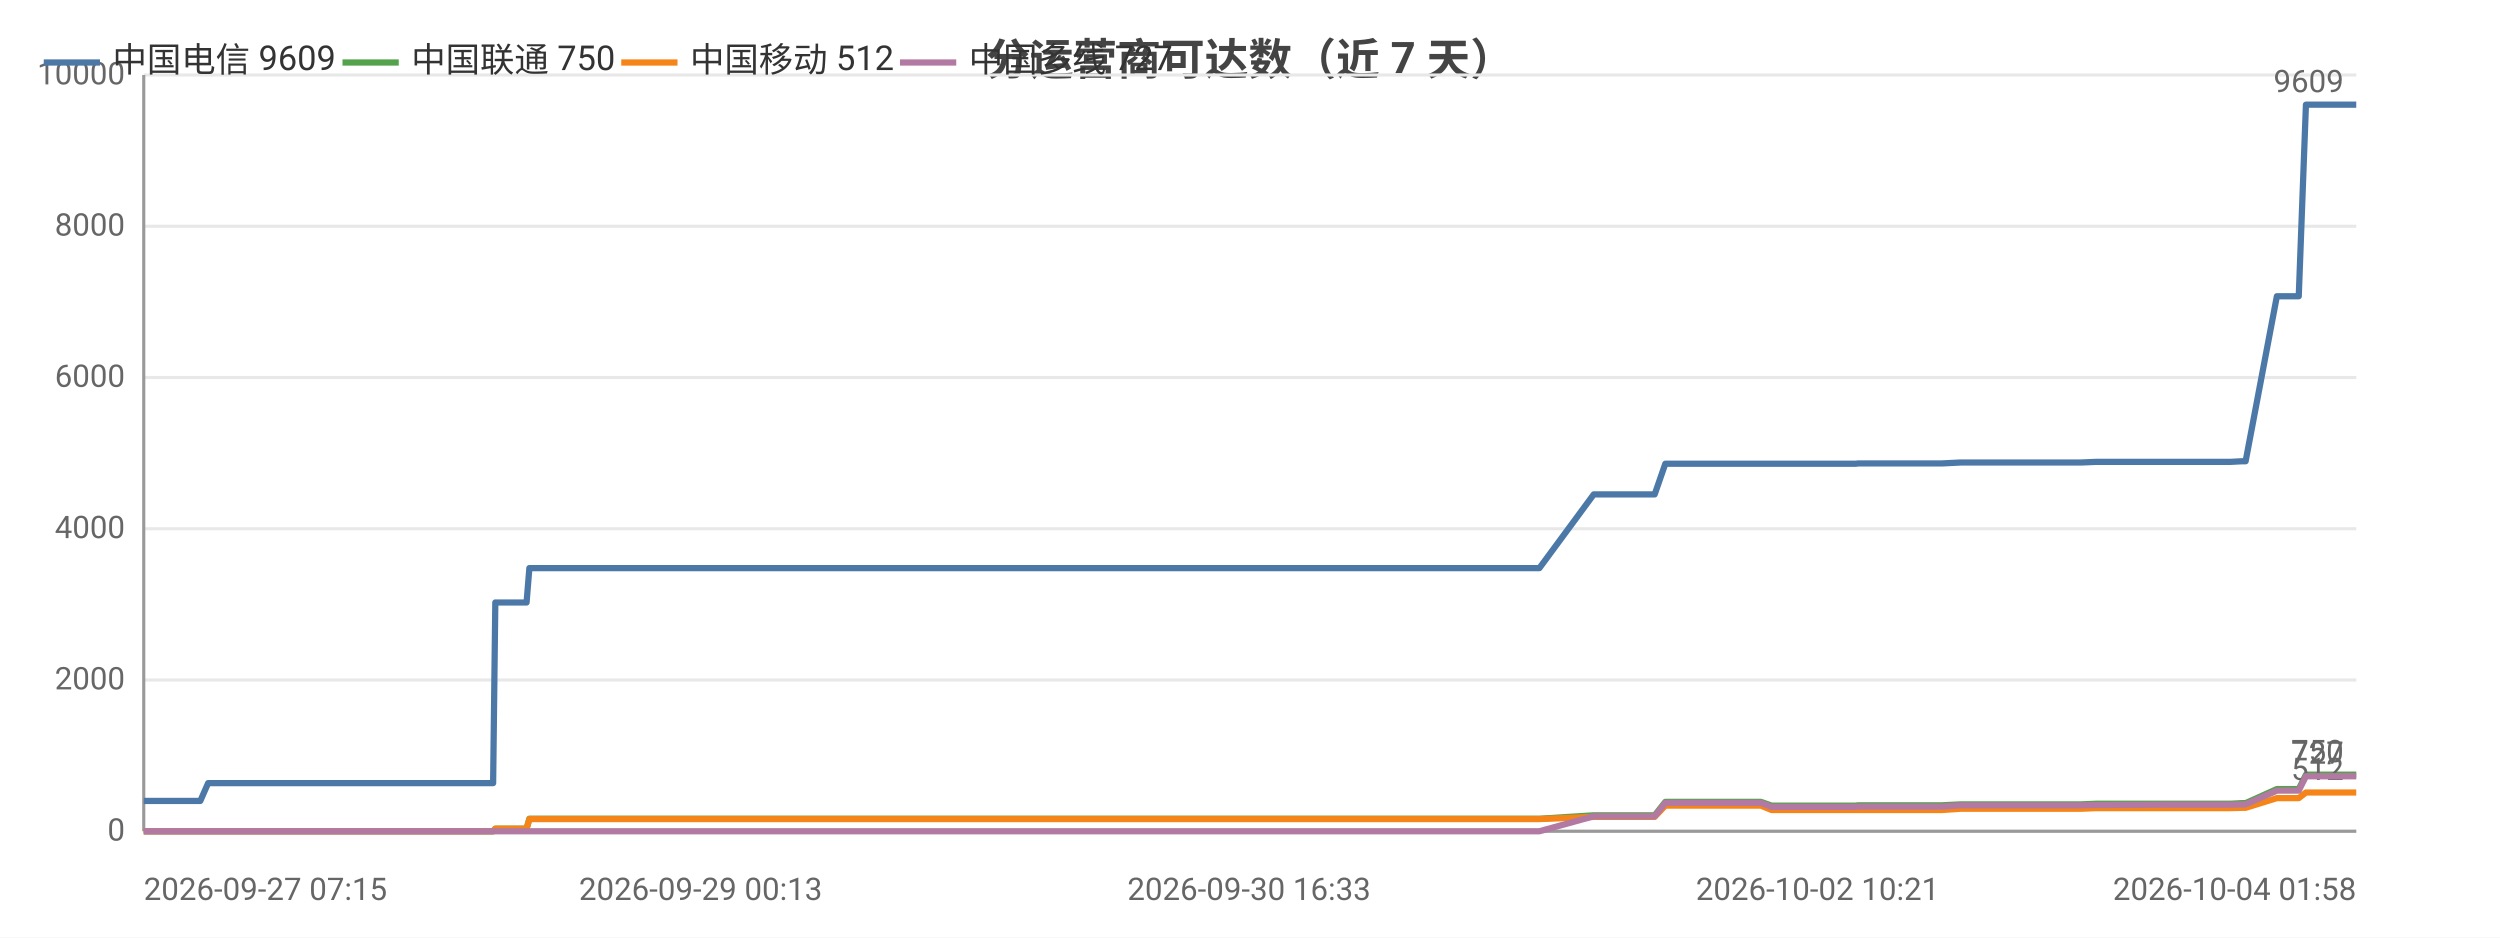
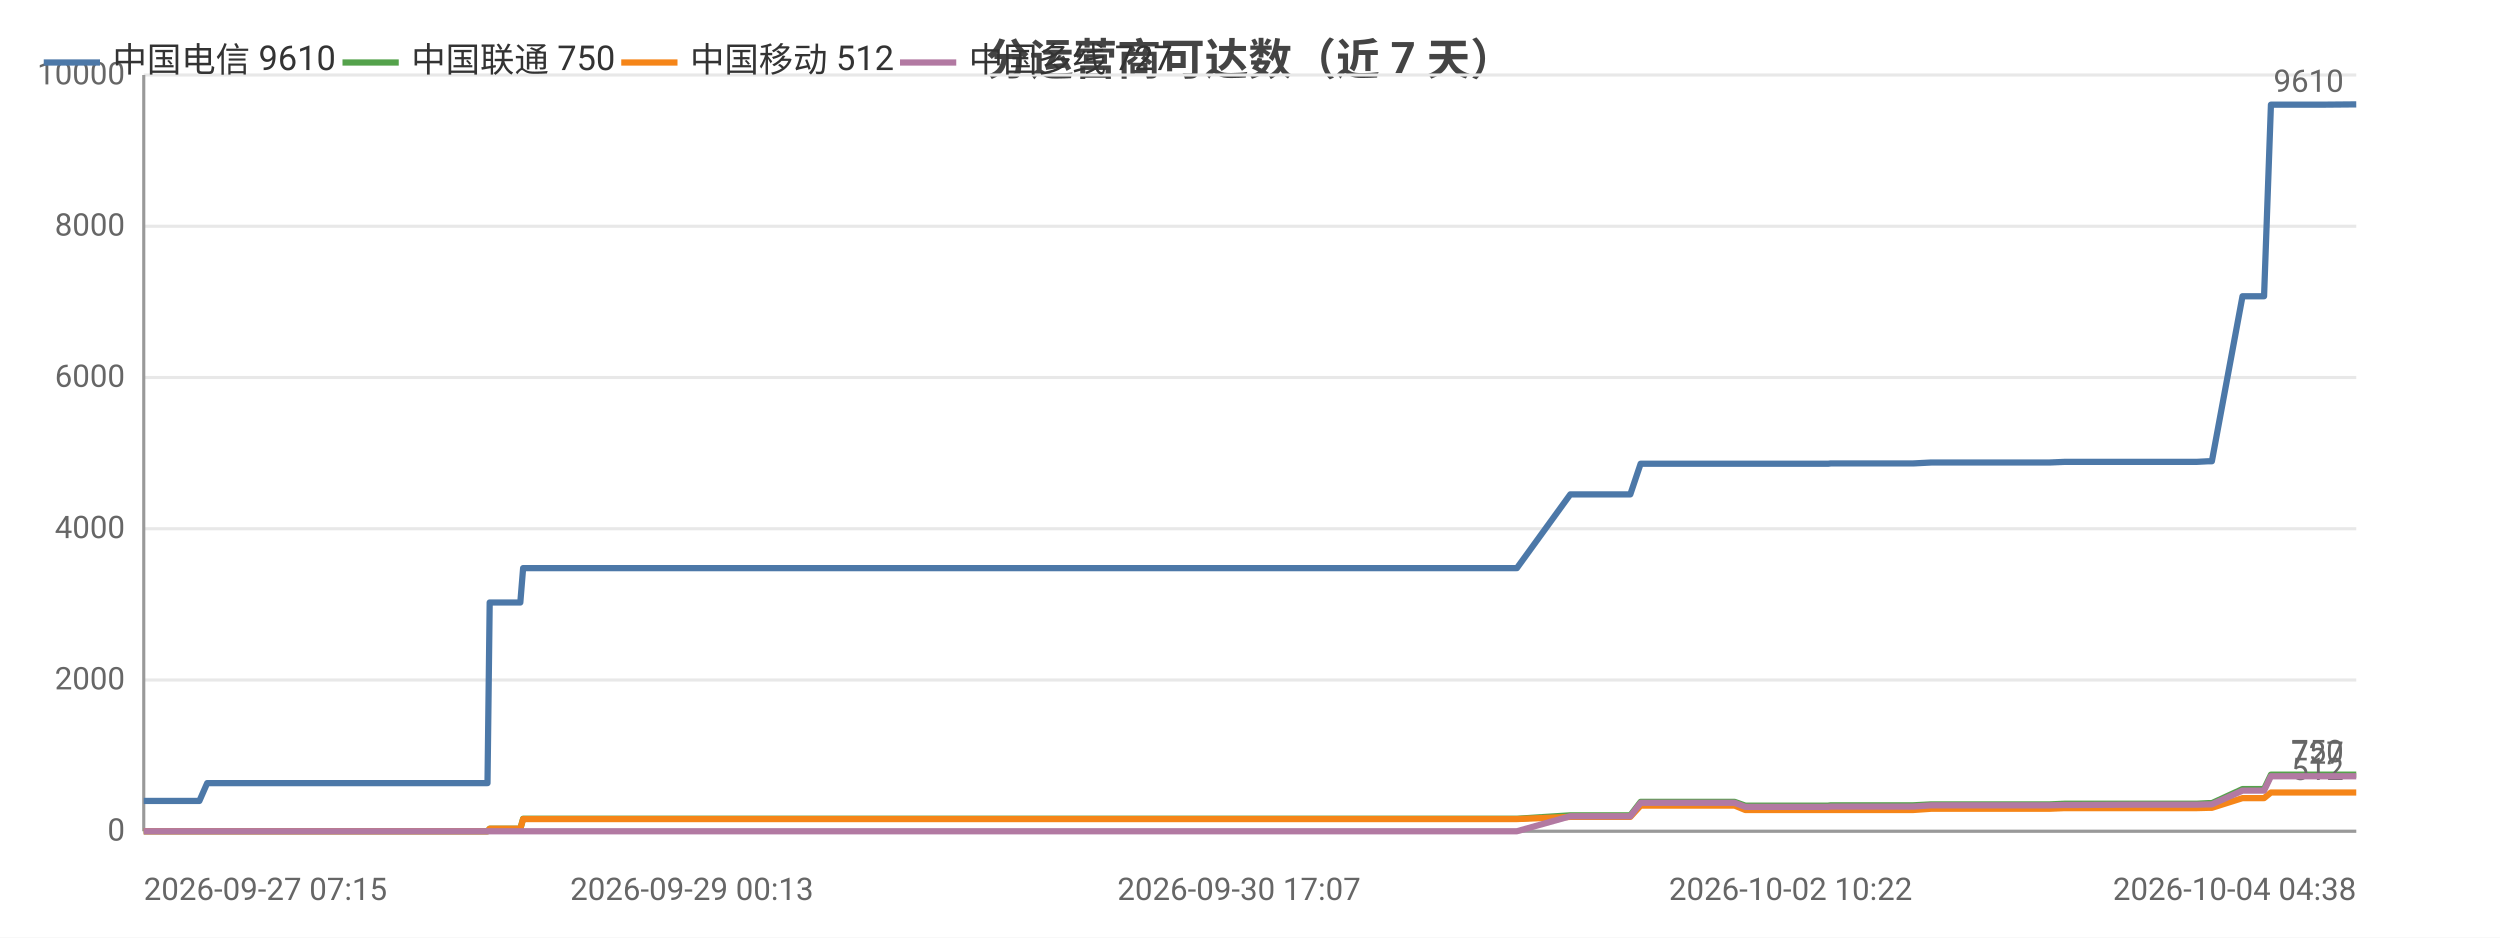
<svg xmlns="http://www.w3.org/2000/svg" width="800" height="300" viewBox="0 0 800 300">
  <rect width="800" height="300" fill="#ffffff" />
  <style>text{font-family:system-ui,-apple-system,'Segoe UI',Roboto,'PingFang SC','Microsoft YaHei','Noto Sans CJK SC',sans-serif}.g{stroke:#e8e8e8;stroke-width:1}.a{stroke:#999;stroke-width:1}.t{font-size:10px;fill:#666}.m{font-size:10px;text-anchor:middle;fill:#666}.e{font-size:10px;text-anchor:end;fill:#666}.l{font-size:11px;fill:#333}.tt{font-size:14px;font-weight:600;text-anchor:middle;fill:#444}.em{font-size:13px;text-anchor:middle;fill:#999}</style>
  <text class="tt" x="400.0" y="24">分运营商可达数（近 7 天）</text>
  <line class="g" x1="46" y1="266" x2="754" y2="266" />
  <text class="e" x="40" y="269">0</text>
  <line class="g" x1="46" y1="217.6" x2="754" y2="217.6" />
  <text class="e" x="40" y="220.6">2000</text>
  <line class="g" x1="46" y1="169.2" x2="754" y2="169.2" />
  <text class="e" x="40" y="172.2">4000</text>
  <line class="g" x1="46" y1="120.8" x2="754" y2="120.8" />
  <text class="e" x="40" y="123.8">6000</text>
  <line class="g" x1="46" y1="72.4" x2="754" y2="72.4" />
  <text class="e" x="40" y="75.4">8000</text>
  <line class="g" x1="46" y1="24" x2="754" y2="24" />
  <text class="e" x="40" y="27">10000</text>
  <line class="a" x1="46" y1="24" x2="46" y2="266" />
  <line class="a" x1="46" y1="266" x2="754" y2="266" />
-   <polyline fill="none" stroke="#4c78a8" stroke-width="2" stroke-linejoin="round" points="46,256.3 51.7,256.3 62.3,256.3 62.4,256.3 64.1,256.3 66.6,250.6 66.7,250.6 76.6,250.6 80.0,250.6 82.2,250.6 87.1,250.6 87.4,250.6 94.4,250.6 95.6,250.6 99.5,250.6 108.6,250.6 110.7,250.6 113.9,250.6 113.9,250.6 121.8,250.6 124.0,250.6 133.3,250.6 133.4,250.6 133.6,250.6 154.0,250.6 157.8,250.6 158.5,192.8 158.5,192.8 166.3,192.8 168.5,192.8 169.4,181.8 169.5,181.8 185.9,181.8 198.3,181.8 202.6,181.8 202.7,181.8 214.5,181.8 221.1,181.8 224.2,181.8 224.3,181.8 231.7,181.8 250.2,181.8 257.7,181.8 257.8,181.8 260.1,181.8 334.0,181.8 335.9,181.8 345.7,181.8 353.7,181.8 357.0,181.8 364.0,181.8 366.1,181.8 384.3,181.8 387.4,181.8 399.7,181.8 399.7,181.8 402.2,181.8 411.5,181.8 413.1,181.8 425.6,181.8 425.7,181.8 427.6,181.8 428.2,181.8 432.9,181.8 441.5,181.8 445.2,181.8 445.2,181.8 447.3,181.8 460.6,181.8 469.8,181.8 470.8,181.8 471.7,181.8 492.6,181.8 510.0,158.2 510.0,158.2 511.0,158.2 511.1,158.2 518.3,158.2 529.5,158.2 529.5,158.2 532.9,148.4 532.9,148.4 537.5,148.4 553.2,148.4 553.3,148.4 563.5,148.4 566.9,148.4 567.0,148.4 581.6,148.4 581.7,148.4 593.8,148.4 594.6,148.3 594.7,148.3 612.3,148.3 621.4,148.3 627.4,148.0 627.4,148.0 631.6,148.0 631.6,148.0 640.9,148.0 645.3,148.0 645.3,148.0 649.1,148.0 649.2,148.0 665.9,148.0 670.7,147.8 670.7,147.8 674.0,147.8 674.0,147.8 692.1,147.8 692.1,147.8 693.3,147.8 697.8,147.8 697.9,147.8 713.7,147.8 717.5,147.6 717.5,147.6 718.6,147.6 718.6,147.6 728.6,94.8 728.6,94.8 730.7,94.8 735.6,94.8 737.9,33.5 737.9,33.5 747.1,33.5 747.1,33.5 754,33.5" />
+   <polyline fill="none" stroke="#4c78a8" stroke-width="2" stroke-linejoin="round" points="46,256.3 51.6,256.3 62.1,256.3 62.1,256.3 63.8,256.3 66.3,250.6 66.4,250.6 76.1,250.6 79.4,250.6 81.7,250.6 86.4,250.6 86.8,250.6 93.6,250.6 94.8,250.6 98.6,250.6 107.6,250.6 109.7,250.6 112.8,250.6 112.8,250.6 120.6,250.6 122.7,250.6 131.9,250.6 131.9,250.6 132.2,250.6 152.3,250.6 156.0,250.6 156.7,192.8 156.7,192.8 164.3,192.8 166.5,192.8 167.4,181.8 167.5,181.8 183.7,181.8 195.9,181.8 200.1,181.8 200.1,181.8 211.8,181.8 218.3,181.8 221.4,181.8 221.4,181.8 228.7,181.8 247.0,181.8 254.3,181.8 254.4,181.8 256.6,181.8 329.3,181.8 331.3,181.8 340.8,181.8 348.7,181.8 352.0,181.8 358.9,181.8 360.9,181.8 378.8,181.8 381.9,181.8 394.0,181.8 394.0,181.8 396.5,181.8 405.6,181.8 407.2,181.8 419.5,181.8 419.6,181.8 421.4,181.8 422.0,181.8 426.7,181.8 435.2,181.8 438.8,181.8 438.8,181.8 440.8,181.8 453.9,181.8 463.0,181.8 464.0,181.8 464.8,181.8 485.4,181.8 502.5,158.2 502.6,158.2 503.5,158.2 503.6,158.2 510.7,158.2 521.7,158.2 521.7,158.2 525.0,148.4 525.1,148.4 529.6,148.4 545.1,148.4 545.1,148.4 555.1,148.4 558.5,148.4 558.6,148.4 573.0,148.4 573.0,148.4 585.0,148.4 585.8,148.3 585.8,148.3 603.2,148.3 612.2,148.3 618.0,148.0 618.0,148.0 622.2,148.0 622.2,148.0 631.4,148.0 635.6,148.0 635.7,148.0 639.4,148.0 639.4,148.0 655.9,148.0 660.6,147.8 660.7,147.8 663.9,147.8 663.9,147.8 681.7,147.8 681.7,147.8 682.8,147.8 687.4,147.8 687.4,147.8 702.9,147.8 706.7,147.6 706.7,147.6 707.8,147.6 707.8,147.6 717.6,94.8 717.6,94.8 719.7,94.8 724.5,94.8 726.7,33.5 726.8,33.5 735.8,33.5 735.9,33.5 742.6,33.5 754,33.4" />
  <circle cx="46" cy="256.3" r="4" fill="transparent" />
-   <circle cx="76.6" cy="250.6" r="4" fill="transparent" />
-   <circle cx="95.6" cy="250.6" r="4" fill="transparent" />
-   <circle cx="124.0" cy="250.6" r="4" fill="transparent" />
-   <circle cx="158.5" cy="192.8" r="4" fill="transparent" />
-   <circle cx="198.3" cy="181.8" r="4" fill="transparent" />
-   <circle cx="231.7" cy="181.8" r="4" fill="transparent" />
-   <circle cx="345.7" cy="181.8" r="4" fill="transparent" />
-   <circle cx="387.4" cy="181.8" r="4" fill="transparent" />
-   <circle cx="425.7" cy="181.8" r="4" fill="transparent" />
-   <circle cx="447.3" cy="181.8" r="4" fill="transparent" />
-   <circle cx="510.0" cy="158.2" r="4" fill="transparent" />
-   <circle cx="532.9" cy="148.4" r="4" fill="transparent" />
-   <circle cx="567.0" cy="148.4" r="4" fill="transparent" />
-   <circle cx="621.4" cy="148.3" r="4" fill="transparent" />
-   <circle cx="645.3" cy="148.0" r="4" fill="transparent" />
-   <circle cx="674.0" cy="147.8" r="4" fill="transparent" />
-   <circle cx="713.7" cy="147.8" r="4" fill="transparent" />
-   <circle cx="728.6" cy="94.8" r="4" fill="transparent" />
-   <circle cx="754" cy="33.5" r="4" fill="transparent" />
-   <text class="t" x="750" y="29.5" text-anchor="end" fill="#4c78a8">9609</text>
-   <polyline fill="none" stroke="#54a24b" stroke-width="2" stroke-linejoin="round" points="46,266 51.7,266 62.3,266 62.4,266 64.1,266 66.6,266.0 66.7,266.0 76.6,266.0 80.0,266.0 82.2,266.0 87.1,266.0 87.4,266.0 94.4,266.0 95.6,266.0 99.5,266.0 108.6,266.0 110.7,266.0 113.9,266.0 113.9,266.0 121.8,266.0 124.0,266.0 133.3,266.0 133.4,266.0 133.6,266.0 154.0,266.0 157.8,266.0 158.5,265.2 158.5,265.2 166.3,265.2 168.5,265.2 169.4,262.0 169.5,262.0 185.9,262.0 198.3,262.0 202.6,262.0 202.7,262.0 214.5,262.0 221.1,262.0 224.2,262.0 224.3,262.0 231.7,262.0 250.2,262.0 257.7,262.0 257.8,262.0 260.1,262.0 334.0,262.0 335.9,262.0 345.7,262.0 353.7,262.0 357.0,262.0 364.0,262.0 366.1,262.0 384.3,262.0 387.4,262.0 399.7,262.0 399.7,262.0 402.2,262.0 411.5,262.0 413.1,262.0 425.6,262.0 425.7,262.0 427.6,262.0 428.2,262.0 432.9,262.0 441.5,262.0 445.2,262.0 445.2,262.0 447.3,262.0 460.6,262.0 469.8,262.0 470.8,262.0 471.7,262.0 492.6,262.0 510.0,260.9 510.0,260.9 511.0,260.9 511.1,260.9 518.3,260.9 529.5,260.9 529.5,260.9 532.9,256.6 532.9,256.6 537.5,256.6 553.2,256.6 553.3,256.6 563.5,256.6 566.9,257.8 567.0,257.8 581.6,257.8 581.7,257.8 593.8,257.8 594.6,257.7 594.7,257.7 612.3,257.7 621.4,257.7 627.4,257.4 627.4,257.4 631.6,257.4 631.6,257.4 640.9,257.4 645.3,257.4 645.3,257.4 649.1,257.4 649.2,257.4 665.9,257.4 670.7,257.2 670.7,257.2 674.0,257.2 674.0,257.2 692.1,257.2 692.1,257.2 693.3,257.2 697.8,257.2 697.9,257.2 713.7,257.2 717.5,257.0 717.5,257.0 718.6,257.0 718.6,257.0 728.6,252.5 728.6,252.5 730.7,252.5 735.6,252.5 737.9,247.9 737.9,247.9 747.1,247.9 747.1,247.9 754,247.9" />
+   <circle cx="76.1" cy="250.6" r="4" fill="transparent" />
+   <circle cx="94.8" cy="250.6" r="4" fill="transparent" />
+   <circle cx="122.7" cy="250.6" r="4" fill="transparent" />
+   <circle cx="156.7" cy="192.8" r="4" fill="transparent" />
+   <circle cx="200.1" cy="181.8" r="4" fill="transparent" />
+   <circle cx="228.7" cy="181.8" r="4" fill="transparent" />
+   <circle cx="340.8" cy="181.8" r="4" fill="transparent" />
+   <circle cx="394.0" cy="181.8" r="4" fill="transparent" />
+   <circle cx="421.4" cy="181.8" r="4" fill="transparent" />
+   <circle cx="440.8" cy="181.8" r="4" fill="transparent" />
+   <circle cx="502.6" cy="158.2" r="4" fill="transparent" />
+   <circle cx="525.1" cy="148.4" r="4" fill="transparent" />
+   <circle cx="573.0" cy="148.4" r="4" fill="transparent" />
+   <circle cx="612.2" cy="148.3" r="4" fill="transparent" />
+   <circle cx="635.7" cy="148.0" r="4" fill="transparent" />
+   <circle cx="663.9" cy="147.8" r="4" fill="transparent" />
+   <circle cx="706.7" cy="147.6" r="4" fill="transparent" />
+   <circle cx="719.7" cy="94.8" r="4" fill="transparent" />
+   <circle cx="754" cy="33.4" r="4" fill="transparent" />
+   <text class="t" x="750" y="29.4" text-anchor="end" fill="#4c78a8">9610</text>
+   <polyline fill="none" stroke="#54a24b" stroke-width="2" stroke-linejoin="round" points="46,266 51.6,266 62.1,266 62.1,266 63.8,266 66.3,266.0 66.4,266.0 76.1,266.0 79.4,266.0 81.7,266.0 86.4,266.0 86.8,266.0 93.6,266.0 94.8,266.0 98.6,266.0 107.6,266.0 109.7,266.0 112.8,266.0 112.8,266.0 120.6,266.0 122.7,266.0 131.9,266.0 131.9,266.0 132.2,266.0 152.3,266.0 156.0,266.0 156.7,265.2 156.7,265.2 164.3,265.2 166.5,265.2 167.4,262.0 167.5,262.0 183.7,262.0 195.9,262.0 200.1,262.0 200.1,262.0 211.8,262.0 218.3,262.0 221.4,262.0 221.4,262.0 228.7,262.0 247.0,262.0 254.3,262.0 254.4,262.0 256.6,262.0 329.3,262.0 331.3,262.0 340.8,262.0 348.7,262.0 352.0,262.0 358.9,262.0 360.9,262.0 378.8,262.0 381.9,262.0 394.0,262.0 394.0,262.0 396.5,262.0 405.6,262.0 407.2,262.0 419.5,262.0 419.6,262.0 421.4,262.0 422.0,262.0 426.7,262.0 435.2,262.0 438.8,262.0 438.8,262.0 440.8,262.0 453.9,262.0 463.0,262.0 464.0,262.0 464.8,262.0 485.4,262.0 502.5,260.9 502.6,260.9 503.5,260.9 503.6,260.9 510.7,260.9 521.7,260.9 521.7,260.9 525.0,256.6 525.1,256.6 529.6,256.6 545.1,256.6 545.1,256.6 555.1,256.6 558.5,257.8 558.6,257.8 573.0,257.8 573.0,257.8 585.0,257.8 585.8,257.7 585.8,257.7 603.2,257.7 612.2,257.7 618.0,257.4 618.0,257.4 622.2,257.4 622.2,257.4 631.4,257.4 635.6,257.4 635.7,257.4 639.4,257.4 639.4,257.4 655.9,257.4 660.6,257.2 660.7,257.2 663.9,257.2 663.9,257.2 681.7,257.2 681.7,257.2 682.8,257.2 687.4,257.2 687.4,257.2 702.9,257.2 706.7,257.0 706.7,257.0 707.8,257.0 707.8,257.0 717.6,252.5 717.6,252.5 719.7,252.5 724.5,252.5 726.7,247.9 726.8,247.9 735.8,247.9 735.9,247.9 742.6,247.9 754,247.9" />
  <circle cx="46" cy="266" r="4" fill="transparent" />
-   <circle cx="76.6" cy="266.0" r="4" fill="transparent" />
-   <circle cx="95.6" cy="266.0" r="4" fill="transparent" />
-   <circle cx="124.0" cy="266.0" r="4" fill="transparent" />
-   <circle cx="158.5" cy="265.2" r="4" fill="transparent" />
-   <circle cx="198.3" cy="262.0" r="4" fill="transparent" />
-   <circle cx="231.7" cy="262.0" r="4" fill="transparent" />
-   <circle cx="345.7" cy="262.0" r="4" fill="transparent" />
-   <circle cx="387.4" cy="262.0" r="4" fill="transparent" />
-   <circle cx="425.7" cy="262.0" r="4" fill="transparent" />
-   <circle cx="447.3" cy="262.0" r="4" fill="transparent" />
-   <circle cx="510.0" cy="260.9" r="4" fill="transparent" />
-   <circle cx="532.9" cy="256.6" r="4" fill="transparent" />
-   <circle cx="567.0" cy="257.8" r="4" fill="transparent" />
-   <circle cx="621.4" cy="257.7" r="4" fill="transparent" />
-   <circle cx="645.3" cy="257.4" r="4" fill="transparent" />
-   <circle cx="674.0" cy="257.2" r="4" fill="transparent" />
-   <circle cx="713.7" cy="257.2" r="4" fill="transparent" />
-   <circle cx="728.6" cy="252.5" r="4" fill="transparent" />
+   <circle cx="76.1" cy="266.0" r="4" fill="transparent" />
+   <circle cx="94.8" cy="266.0" r="4" fill="transparent" />
+   <circle cx="122.7" cy="266.0" r="4" fill="transparent" />
+   <circle cx="156.7" cy="265.2" r="4" fill="transparent" />
+   <circle cx="200.1" cy="262.0" r="4" fill="transparent" />
+   <circle cx="228.7" cy="262.0" r="4" fill="transparent" />
+   <circle cx="340.8" cy="262.0" r="4" fill="transparent" />
+   <circle cx="394.0" cy="262.0" r="4" fill="transparent" />
+   <circle cx="421.4" cy="262.0" r="4" fill="transparent" />
+   <circle cx="440.8" cy="262.0" r="4" fill="transparent" />
+   <circle cx="502.6" cy="260.9" r="4" fill="transparent" />
+   <circle cx="525.1" cy="256.6" r="4" fill="transparent" />
+   <circle cx="573.0" cy="257.8" r="4" fill="transparent" />
+   <circle cx="612.2" cy="257.7" r="4" fill="transparent" />
+   <circle cx="635.7" cy="257.4" r="4" fill="transparent" />
+   <circle cx="663.9" cy="257.2" r="4" fill="transparent" />
+   <circle cx="706.7" cy="257.0" r="4" fill="transparent" />
+   <circle cx="719.7" cy="252.5" r="4" fill="transparent" />
  <circle cx="754" cy="247.9" r="4" fill="transparent" />
  <text class="t" x="750" y="243.9" text-anchor="end" fill="#54a24b">750</text>
-   <polyline fill="none" stroke="#f58518" stroke-width="2" stroke-linejoin="round" points="46,266 51.7,266 62.3,266 62.4,266 64.1,266 66.6,266.0 66.7,266.0 76.6,266.0 80.0,266.0 82.2,266.0 87.1,266.0 87.4,266.0 94.4,266.0 95.6,266.0 99.5,266.0 108.6,266.0 110.7,266.0 113.9,266.0 113.9,266.0 121.8,266.0 124.0,266.0 133.3,266.0 133.4,266.0 133.6,266.0 154.0,266.0 157.8,266.0 158.5,265.2 158.5,265.2 166.3,265.2 168.5,265.2 169.4,262.1 169.5,262.1 185.9,262.1 198.3,262.1 202.6,262.1 202.7,262.1 214.5,262.1 221.1,262.1 224.2,262.1 224.3,262.1 231.7,262.1 250.2,262.1 257.7,262.1 257.8,262.1 260.1,262.1 334.0,262.1 335.9,262.1 345.7,262.1 353.7,262.1 357.0,262.1 364.0,262.1 366.1,262.1 384.3,262.1 387.4,262.1 399.7,262.1 399.7,262.1 402.2,262.1 411.5,262.1 413.1,262.1 425.6,262.1 425.7,262.1 427.6,262.1 428.2,262.1 432.9,262.1 441.5,262.1 445.2,262.1 445.2,262.1 447.3,262.1 460.6,262.1 469.8,262.1 470.8,262.1 471.7,262.1 492.6,262.1 510.0,261.4 510.0,261.4 511.0,261.4 511.1,261.4 518.3,261.4 529.5,261.4 529.5,261.4 532.9,257.8 532.9,257.8 537.5,257.8 553.2,257.8 553.3,257.8 563.5,257.8 566.9,259.2 567.0,259.2 581.6,259.2 581.7,259.2 593.8,259.2 594.6,259.2 594.7,259.2 612.3,259.2 621.4,259.2 627.4,258.8 627.4,258.8 631.6,258.8 631.6,258.8 640.9,258.8 645.3,258.8 645.3,258.8 649.1,258.8 649.2,258.8 665.9,258.8 670.7,258.6 670.7,258.6 674.0,258.6 674.0,258.6 692.1,258.6 692.1,258.6 693.3,258.6 697.8,258.6 697.9,258.6 713.7,258.6 717.5,258.5 717.5,258.5 718.6,258.5 718.6,258.5 728.6,255.4 728.6,255.4 730.7,255.4 735.6,255.4 737.9,253.6 737.9,253.6 747.1,253.6 747.1,253.6 754,253.6" />
+   <polyline fill="none" stroke="#f58518" stroke-width="2" stroke-linejoin="round" points="46,266 51.6,266 62.1,266 62.1,266 63.8,266 66.3,266.0 66.4,266.0 76.1,266.0 79.4,266.0 81.7,266.0 86.4,266.0 86.8,266.0 93.6,266.0 94.8,266.0 98.6,266.0 107.6,266.0 109.7,266.0 112.8,266.0 112.8,266.0 120.6,266.0 122.7,266.0 131.9,266.0 131.9,266.0 132.2,266.0 152.3,266.0 156.0,266.0 156.7,265.2 156.7,265.2 164.3,265.2 166.5,265.2 167.4,262.1 167.5,262.1 183.7,262.1 195.9,262.1 200.1,262.1 200.1,262.1 211.8,262.1 218.3,262.1 221.4,262.1 221.4,262.1 228.7,262.1 247.0,262.1 254.3,262.1 254.4,262.1 256.6,262.1 329.3,262.1 331.3,262.1 340.8,262.1 348.7,262.1 352.0,262.1 358.9,262.1 360.9,262.1 378.8,262.1 381.9,262.1 394.0,262.1 394.0,262.1 396.5,262.1 405.6,262.1 407.2,262.1 419.5,262.1 419.6,262.1 421.4,262.1 422.0,262.1 426.7,262.1 435.2,262.1 438.8,262.1 438.8,262.1 440.8,262.1 453.9,262.1 463.0,262.1 464.0,262.1 464.8,262.1 485.4,262.1 502.5,261.4 502.6,261.4 503.5,261.4 503.6,261.4 510.7,261.4 521.7,261.4 521.7,261.4 525.0,257.8 525.1,257.8 529.6,257.8 545.1,257.8 545.1,257.8 555.1,257.8 558.5,259.2 558.6,259.2 573.0,259.2 573.0,259.2 585.0,259.2 585.8,259.2 585.8,259.2 603.2,259.2 612.2,259.2 618.0,258.8 618.0,258.8 622.2,258.8 622.2,258.8 631.4,258.8 635.6,258.8 635.7,258.8 639.4,258.8 639.4,258.8 655.9,258.8 660.6,258.6 660.7,258.6 663.9,258.6 663.9,258.6 681.7,258.6 681.7,258.6 682.8,258.6 687.4,258.6 687.4,258.6 702.9,258.6 706.7,258.5 706.7,258.5 707.8,258.5 707.8,258.5 717.6,255.4 717.6,255.4 719.7,255.4 724.5,255.4 726.7,253.6 726.8,253.6 735.8,253.6 735.9,253.6 742.6,253.6 754,253.6" />
  <circle cx="46" cy="266" r="4" fill="transparent" />
-   <circle cx="76.6" cy="266.0" r="4" fill="transparent" />
-   <circle cx="95.6" cy="266.0" r="4" fill="transparent" />
-   <circle cx="124.0" cy="266.0" r="4" fill="transparent" />
-   <circle cx="158.5" cy="265.2" r="4" fill="transparent" />
-   <circle cx="198.3" cy="262.1" r="4" fill="transparent" />
-   <circle cx="231.7" cy="262.1" r="4" fill="transparent" />
-   <circle cx="345.7" cy="262.1" r="4" fill="transparent" />
-   <circle cx="387.4" cy="262.1" r="4" fill="transparent" />
-   <circle cx="425.7" cy="262.1" r="4" fill="transparent" />
-   <circle cx="447.3" cy="262.1" r="4" fill="transparent" />
-   <circle cx="510.0" cy="261.4" r="4" fill="transparent" />
-   <circle cx="532.9" cy="257.8" r="4" fill="transparent" />
-   <circle cx="567.0" cy="259.2" r="4" fill="transparent" />
-   <circle cx="621.4" cy="259.2" r="4" fill="transparent" />
-   <circle cx="645.3" cy="258.8" r="4" fill="transparent" />
-   <circle cx="674.0" cy="258.6" r="4" fill="transparent" />
-   <circle cx="713.7" cy="258.6" r="4" fill="transparent" />
-   <circle cx="728.6" cy="255.4" r="4" fill="transparent" />
+   <circle cx="76.1" cy="266.0" r="4" fill="transparent" />
+   <circle cx="94.8" cy="266.0" r="4" fill="transparent" />
+   <circle cx="122.7" cy="266.0" r="4" fill="transparent" />
+   <circle cx="156.7" cy="265.2" r="4" fill="transparent" />
+   <circle cx="200.1" cy="262.1" r="4" fill="transparent" />
+   <circle cx="228.7" cy="262.1" r="4" fill="transparent" />
+   <circle cx="340.8" cy="262.1" r="4" fill="transparent" />
+   <circle cx="394.0" cy="262.1" r="4" fill="transparent" />
+   <circle cx="421.4" cy="262.1" r="4" fill="transparent" />
+   <circle cx="440.8" cy="262.1" r="4" fill="transparent" />
+   <circle cx="502.6" cy="261.4" r="4" fill="transparent" />
+   <circle cx="525.1" cy="257.8" r="4" fill="transparent" />
+   <circle cx="573.0" cy="259.2" r="4" fill="transparent" />
+   <circle cx="612.2" cy="259.2" r="4" fill="transparent" />
+   <circle cx="635.7" cy="258.8" r="4" fill="transparent" />
+   <circle cx="663.9" cy="258.6" r="4" fill="transparent" />
+   <circle cx="706.7" cy="258.5" r="4" fill="transparent" />
+   <circle cx="719.7" cy="255.4" r="4" fill="transparent" />
  <circle cx="754" cy="253.6" r="4" fill="transparent" />
  <text class="t" x="750" y="249.6" text-anchor="end" fill="#f58518">512</text>
-   <polyline fill="none" stroke="#b279a2" stroke-width="2" stroke-linejoin="round" points="46,266 51.7,266 62.3,266 62.4,266 64.1,266 66.6,266 66.7,266 76.6,266 80.0,266 82.2,266 87.1,266 87.4,266 94.4,266 95.6,266 99.5,266 108.6,266 110.7,266 113.9,266 113.9,266 121.8,266 124.0,266 133.3,266 133.4,266 133.6,266 154.0,266 157.8,266 158.5,266 158.5,266 166.3,266 168.5,266 169.4,266 169.5,266 185.9,266 198.3,266 202.6,266 202.7,266 214.5,266 221.1,266 224.2,266 224.3,266 231.7,266 250.2,266 257.7,266 257.8,266 260.1,266 334.0,266 335.9,266 345.7,266 353.7,266 357.0,266 364.0,266 366.1,266 384.3,266 387.4,266 399.7,266 399.7,266 402.2,266 411.5,266 413.1,266 425.6,266 425.7,266 427.6,266 428.2,266 432.9,266 441.5,266 445.2,266 445.2,266 447.3,266 460.6,266 469.8,266 470.8,266 471.7,266 492.6,266 510.0,261.2 510.0,261.2 511.0,261.2 511.1,261.2 518.3,261.2 529.5,261.2 529.5,261.2 532.9,256.9 532.9,256.9 537.5,256.9 553.2,256.9 553.3,256.9 563.5,256.9 566.9,258.2 567.0,258.2 581.6,258.2 581.7,258.2 593.8,258.2 594.6,258.1 594.7,258.1 612.3,258.1 621.4,258.1 627.4,257.7 627.4,257.7 631.6,257.7 631.6,257.7 640.9,257.7 645.3,257.7 645.3,257.7 649.1,257.7 649.2,257.7 665.9,257.7 670.7,257.6 670.7,257.6 674.0,257.6 674.0,257.6 692.1,257.5 692.1,257.5 693.3,257.5 697.8,257.5 697.9,257.5 713.7,257.5 717.5,257.4 717.5,257.4 718.6,257.4 718.6,257.4 728.6,253.0 728.6,253.0 730.7,253.0 735.6,253.0 737.9,248.4 737.9,248.4 747.1,248.4 747.1,248.4 754,248.4" />
+   <polyline fill="none" stroke="#b279a2" stroke-width="2" stroke-linejoin="round" points="46,266 51.6,266 62.1,266 62.1,266 63.8,266 66.3,266 66.4,266 76.1,266 79.4,266 81.7,266 86.4,266 86.8,266 93.6,266 94.8,266 98.6,266 107.6,266 109.7,266 112.8,266 112.8,266 120.6,266 122.7,266 131.9,266 131.9,266 132.2,266 152.3,266 156.0,266 156.7,266 156.7,266 164.3,266 166.5,266 167.4,266 167.5,266 183.7,266 195.9,266 200.1,266 200.1,266 211.8,266 218.3,266 221.4,266 221.4,266 228.7,266 247.0,266 254.3,266 254.4,266 256.6,266 329.3,266 331.3,266 340.8,266 348.7,266 352.0,266 358.9,266 360.9,266 378.8,266 381.9,266 394.0,266 394.0,266 396.5,266 405.6,266 407.2,266 419.5,266 419.6,266 421.4,266 422.0,266 426.7,266 435.2,266 438.8,266 438.8,266 440.8,266 453.9,266 463.0,266 464.0,266 464.8,266 485.4,266 502.5,261.2 502.6,261.2 503.5,261.2 503.6,261.2 510.7,261.2 521.7,261.2 521.7,261.2 525.0,256.9 525.1,256.9 529.6,256.9 545.1,256.9 545.1,256.9 555.1,256.9 558.5,258.2 558.6,258.2 573.0,258.2 573.0,258.2 585.0,258.2 585.8,258.1 585.8,258.1 603.2,258.1 612.2,258.1 618.0,257.7 618.0,257.7 622.2,257.7 622.2,257.7 631.4,257.7 635.6,257.7 635.7,257.7 639.4,257.7 639.4,257.7 655.9,257.7 660.6,257.6 660.7,257.6 663.9,257.6 663.9,257.6 681.7,257.5 681.7,257.5 682.8,257.5 687.4,257.5 687.4,257.5 702.9,257.5 706.7,257.4 706.7,257.4 707.8,257.4 707.8,257.4 717.6,253.0 717.6,253.0 719.7,253.0 724.5,253.0 726.7,248.4 726.8,248.4 735.8,248.4 735.9,248.4 742.6,248.4 754,248.4" />
  <circle cx="46" cy="266" r="4" fill="transparent" />
-   <circle cx="76.6" cy="266" r="4" fill="transparent" />
-   <circle cx="95.6" cy="266" r="4" fill="transparent" />
-   <circle cx="124.0" cy="266" r="4" fill="transparent" />
-   <circle cx="158.5" cy="266" r="4" fill="transparent" />
-   <circle cx="198.3" cy="266" r="4" fill="transparent" />
-   <circle cx="231.7" cy="266" r="4" fill="transparent" />
-   <circle cx="345.7" cy="266" r="4" fill="transparent" />
-   <circle cx="387.4" cy="266" r="4" fill="transparent" />
-   <circle cx="425.7" cy="266" r="4" fill="transparent" />
-   <circle cx="447.3" cy="266" r="4" fill="transparent" />
-   <circle cx="510.0" cy="261.2" r="4" fill="transparent" />
-   <circle cx="532.9" cy="256.9" r="4" fill="transparent" />
-   <circle cx="567.0" cy="258.2" r="4" fill="transparent" />
-   <circle cx="621.4" cy="258.1" r="4" fill="transparent" />
-   <circle cx="645.3" cy="257.7" r="4" fill="transparent" />
-   <circle cx="674.0" cy="257.6" r="4" fill="transparent" />
-   <circle cx="713.7" cy="257.5" r="4" fill="transparent" />
-   <circle cx="728.6" cy="253.0" r="4" fill="transparent" />
+   <circle cx="76.1" cy="266" r="4" fill="transparent" />
+   <circle cx="94.8" cy="266" r="4" fill="transparent" />
+   <circle cx="122.7" cy="266" r="4" fill="transparent" />
+   <circle cx="156.7" cy="266" r="4" fill="transparent" />
+   <circle cx="200.1" cy="266" r="4" fill="transparent" />
+   <circle cx="228.7" cy="266" r="4" fill="transparent" />
+   <circle cx="340.8" cy="266" r="4" fill="transparent" />
+   <circle cx="394.0" cy="266" r="4" fill="transparent" />
+   <circle cx="421.4" cy="266" r="4" fill="transparent" />
+   <circle cx="440.8" cy="266" r="4" fill="transparent" />
+   <circle cx="502.6" cy="261.2" r="4" fill="transparent" />
+   <circle cx="525.1" cy="256.9" r="4" fill="transparent" />
+   <circle cx="573.0" cy="258.2" r="4" fill="transparent" />
+   <circle cx="612.2" cy="258.1" r="4" fill="transparent" />
+   <circle cx="635.7" cy="257.7" r="4" fill="transparent" />
+   <circle cx="663.9" cy="257.6" r="4" fill="transparent" />
+   <circle cx="706.7" cy="257.4" r="4" fill="transparent" />
+   <circle cx="719.7" cy="253.0" r="4" fill="transparent" />
  <circle cx="754" cy="248.4" r="4" fill="transparent" />
  <text class="t" x="750" y="244.4" text-anchor="end" fill="#b279a2">727</text>
  <text class="t" x="46" y="288">2026-09-27 07:15</text>
-   <text class="m" x="224.2" y="288">2026-09-29 00:13</text>
-   <text class="m" x="399.7" y="288">2026-09-30 16:33</text>
-   <text class="m" x="581.6" y="288">2026-10-02 10:21</text>
-   <text class="e" x="754" y="288">2026-10-04 01:58</text>
+   <text class="m" x="221.4" y="288">2026-09-29 00:13</text>
+   <text class="m" x="396.5" y="288">2026-09-30 17:07</text>
+   <text class="m" x="573.0" y="288">2026-10-02 10:22</text>
+   <text class="e" x="754" y="288">2026-10-04 04:38</text>
  <line x1="14" y1="20" x2="32" y2="20" stroke="#4c78a8" stroke-width="2" />
-   <text class="l" x="36" y="23">中国电信 9609</text>
+   <text class="l" x="36" y="23">中国电信 9610</text>
  <line x1="109.6" y1="20" x2="127.6" y2="20" stroke="#54a24b" stroke-width="2" />
  <text class="l" x="131.6" y="23">中国联通 750</text>
  <line x1="198.8" y1="20" x2="216.8" y2="20" stroke="#f58518" stroke-width="2" />
  <text class="l" x="220.8" y="23">中国移动 512</text>
  <line x1="288.0" y1="20" x2="306.0" y2="20" stroke="#b279a2" stroke-width="2" />
  <text class="l" x="310.0" y="23">中国多线 727</text>
</svg>
